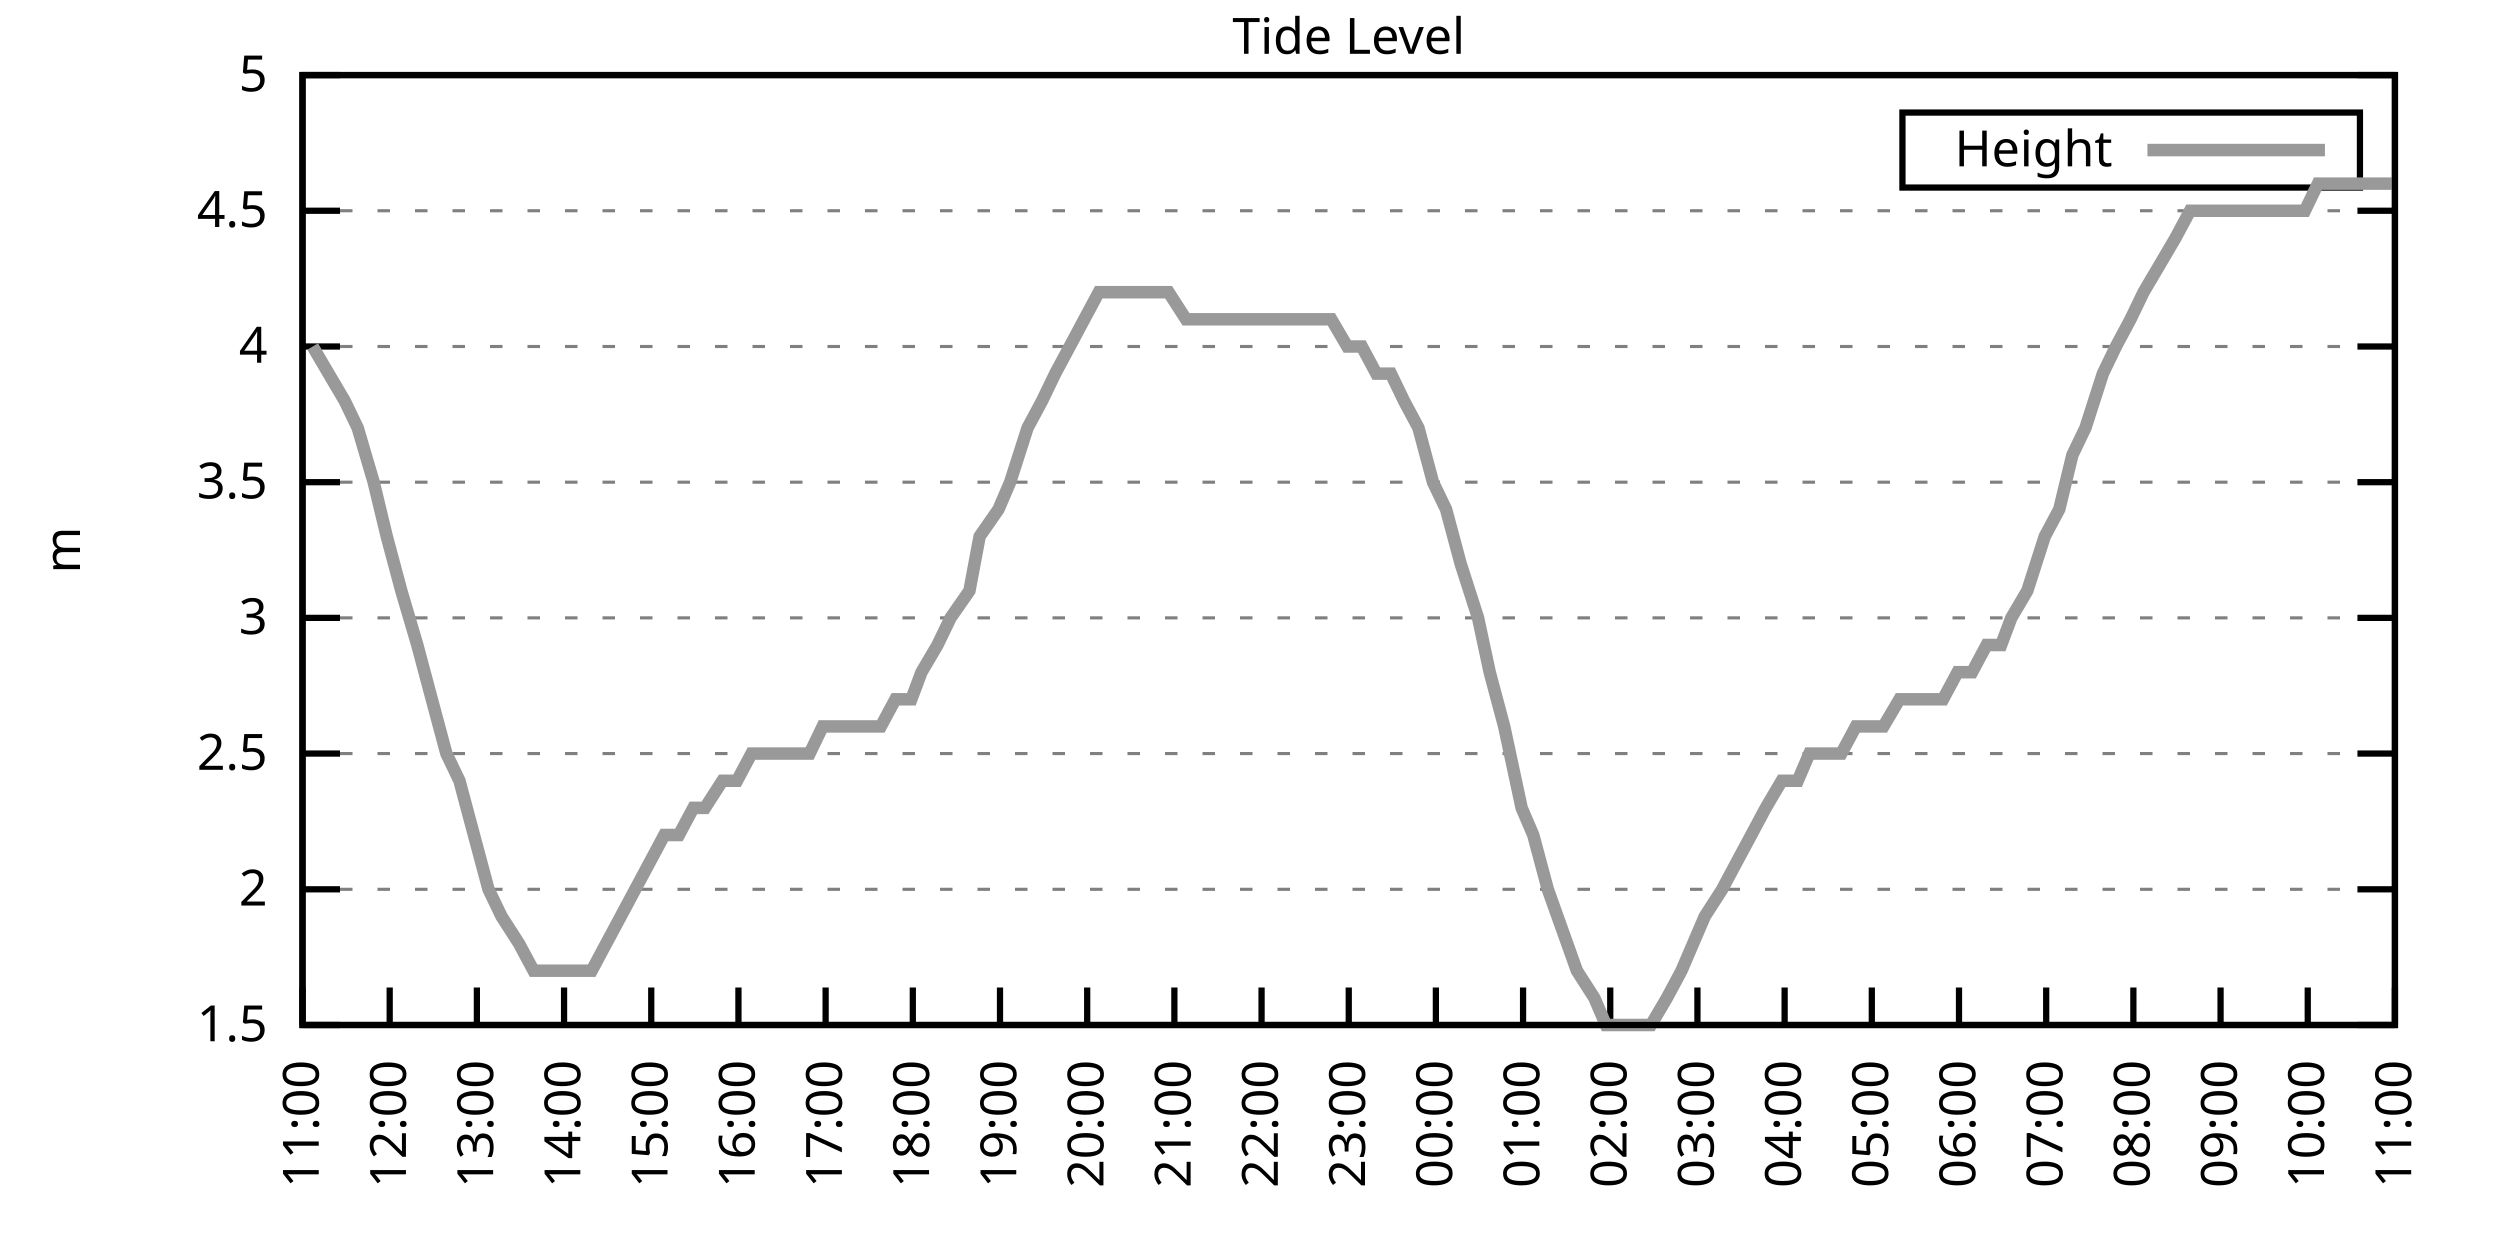
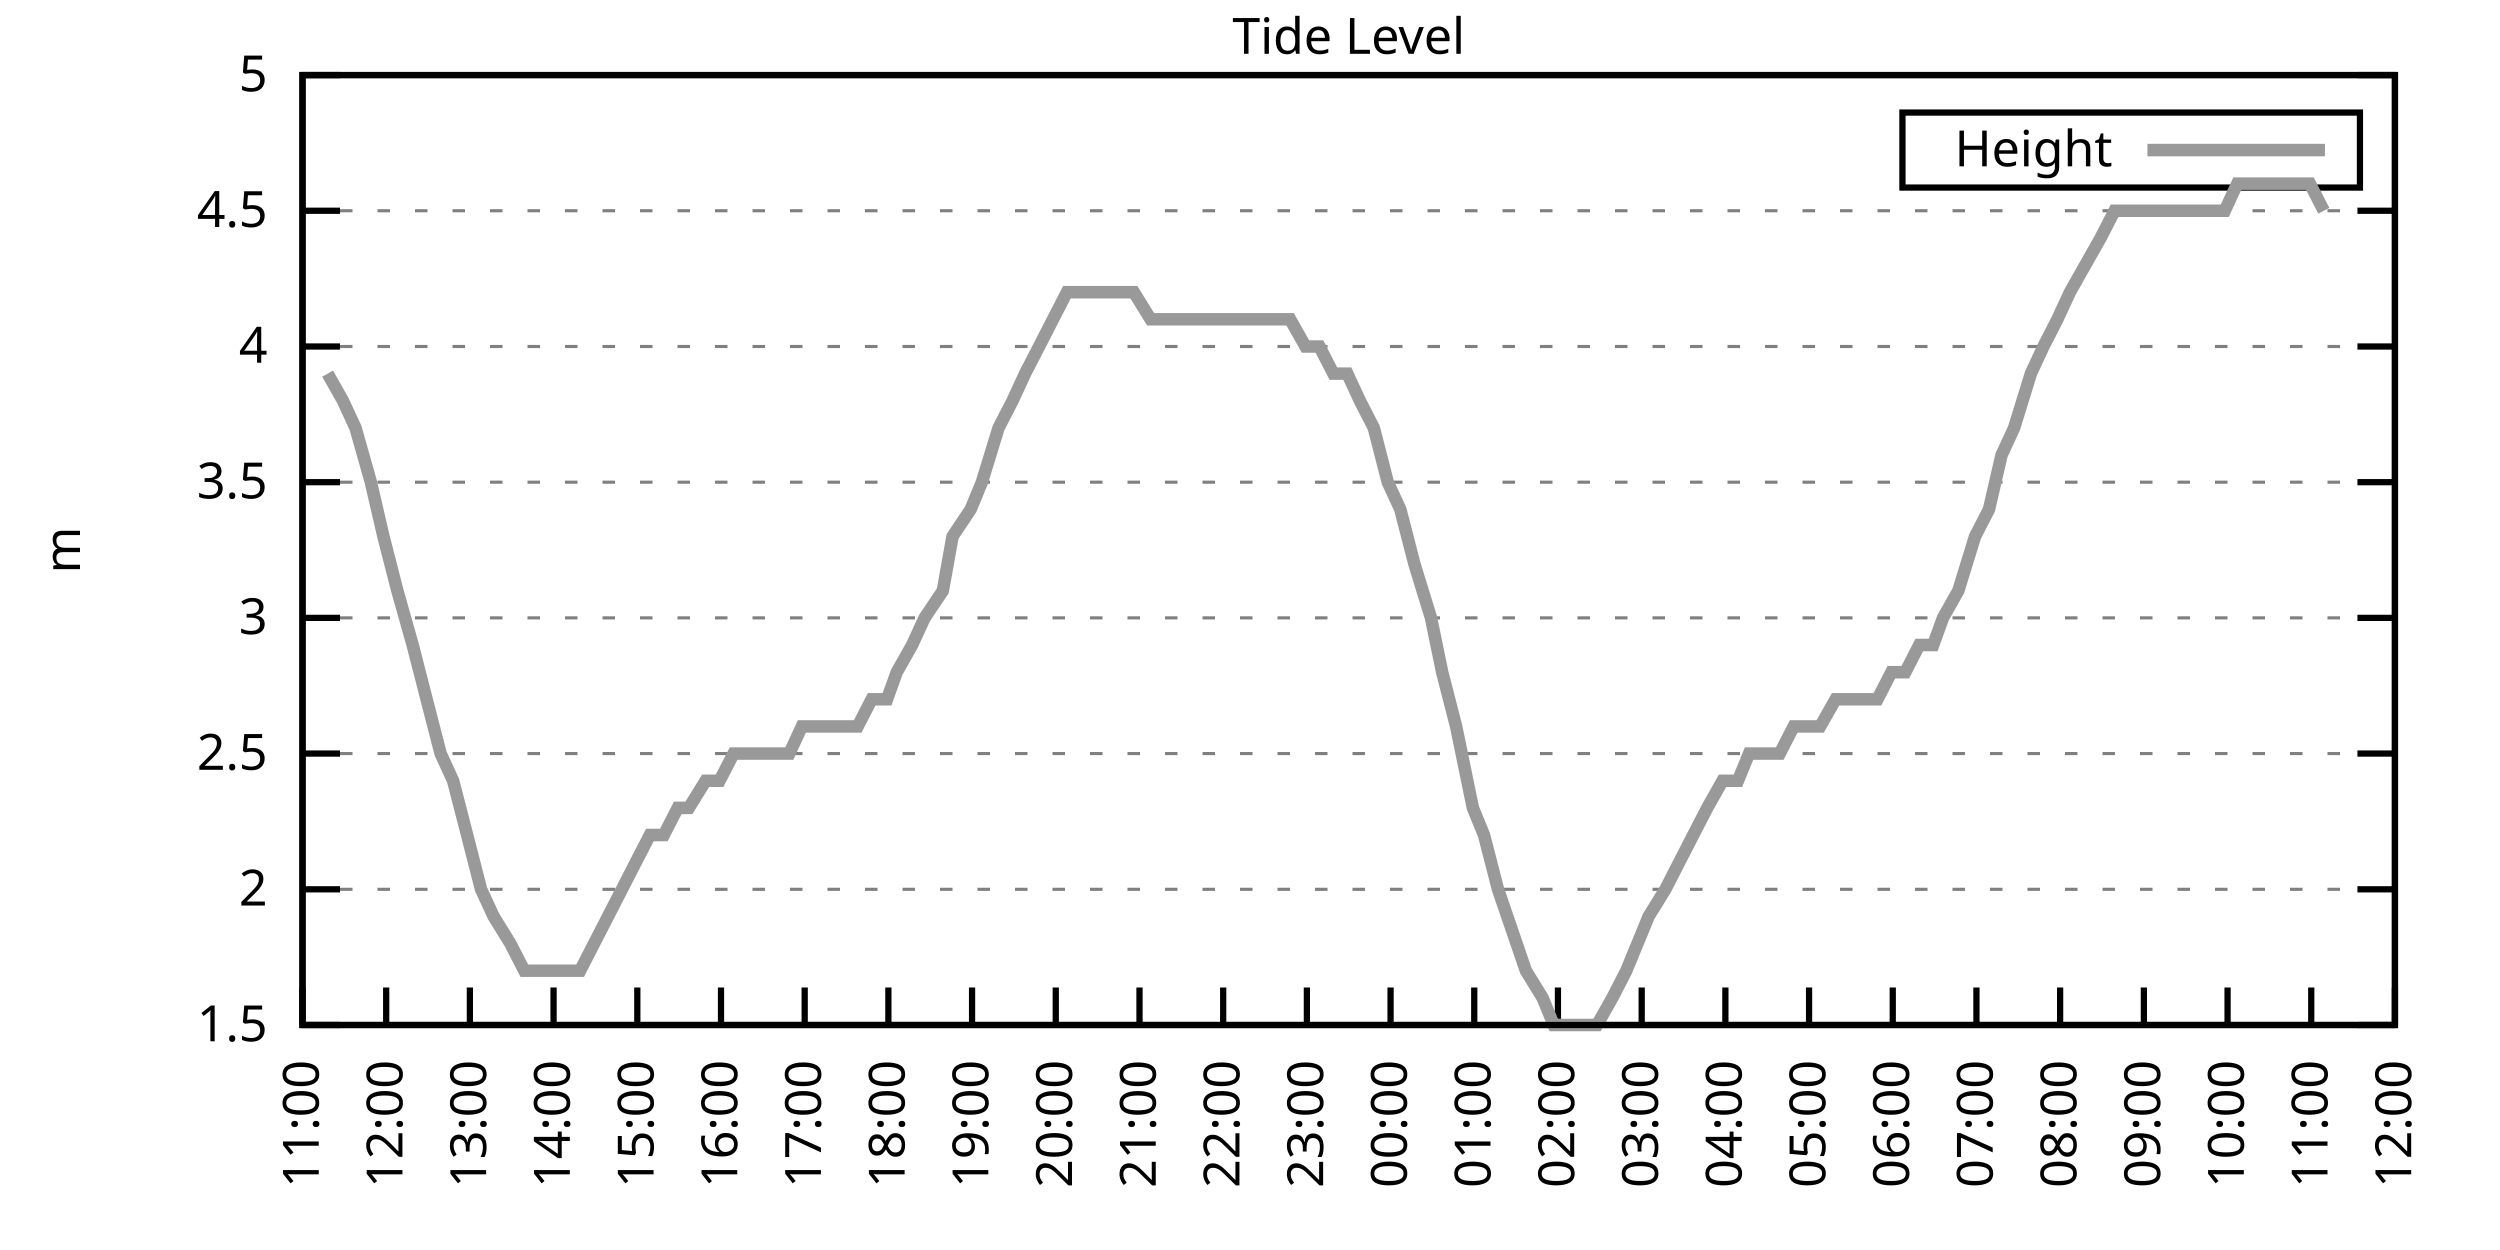
<svg xmlns="http://www.w3.org/2000/svg" xmlns:xlink="http://www.w3.org/1999/xlink" width="400" height="200" viewBox="0 0 400 200">
  <g id="gnuplot_canvas">
    <rect x="0" y="0" width="400" height="200" fill="none" />
    <defs>
      <circle id="gpDot" r="0.5" stroke-width="0.5" stroke="currentColor" />
      <path id="gpPt0" stroke-width="0.333" stroke="currentColor" d="M-1,0 h2 M0,-1 v2" />
      <path id="gpPt1" stroke-width="0.333" stroke="currentColor" d="M-1,-1 L1,1 M1,-1 L-1,1" />
      <path id="gpPt2" stroke-width="0.333" stroke="currentColor" d="M-1,0 L1,0 M0,-1 L0,1 M-1,-1 L1,1 M-1,1 L1,-1" />
      <rect id="gpPt3" stroke-width="0.333" stroke="currentColor" x="-1" y="-1" width="2" height="2" />
      <rect id="gpPt4" stroke-width="0.333" stroke="currentColor" fill="currentColor" x="-1" y="-1" width="2" height="2" />
      <circle id="gpPt5" stroke-width="0.333" stroke="currentColor" cx="0" cy="0" r="1" />
      <use xlink:href="#gpPt5" id="gpPt6" fill="currentColor" stroke="none" />
      <path id="gpPt7" stroke-width="0.333" stroke="currentColor" d="M0,-1.33 L-1.33,0.67 L1.33,0.67 z" />
      <use xlink:href="#gpPt7" id="gpPt8" fill="currentColor" stroke="none" />
      <use xlink:href="#gpPt7" id="gpPt9" stroke="currentColor" transform="rotate(180)" />
      <use xlink:href="#gpPt9" id="gpPt10" fill="currentColor" stroke="none" />
      <use xlink:href="#gpPt3" id="gpPt11" stroke="currentColor" transform="rotate(45)" />
      <use xlink:href="#gpPt11" id="gpPt12" fill="currentColor" stroke="none" />
      <path id="gpPt13" stroke-width="0.333" stroke="currentColor" d="M0,1.330 L1.265,0.411 L0.782,-1.067 L-0.782,-1.076 L-1.265,0.411 z" />
      <use xlink:href="#gpPt13" id="gpPt14" fill="currentColor" stroke="none" />
      <filter id="textbox" filterUnits="objectBoundingBox" x="0" y="0" height="1" width="1">
        <feFlood flood-color="white" flood-opacity="1" result="bgnd" />
        <feComposite in="SourceGraphic" in2="bgnd" operator="atop" />
      </filter>
      <filter id="greybox" filterUnits="objectBoundingBox" x="0" y="0" height="1" width="1">
        <feFlood flood-color="lightgrey" flood-opacity="1" result="grey" />
        <feComposite in="SourceGraphic" in2="grey" operator="atop" />
      </filter>
    </defs>
    <g fill="none" color="white" stroke="currentColor" stroke-width="1.00" stroke-linecap="butt" stroke-linejoin="miter">
</g>
    <g fill="none" color="black" stroke="currentColor" stroke-width="1.00" stroke-linecap="butt" stroke-linejoin="miter">
      <g stroke="none" shape-rendering="crispEdges">
        <polygon fill="rgb(255, 255, 255)" points="48.40,164.00 383.18,164.00 383.18,12.02 48.40,12.02 " />
      </g>
    </g>
    <g fill="none" color="black" stroke="currentColor" stroke-width="1.00" stroke-linecap="butt" stroke-linejoin="miter">
</g>
    <g fill="none" color="black" stroke="black" stroke-width="0.50" stroke-linecap="butt" stroke-linejoin="miter">
</g>
    <g fill="none" color="gray" stroke="currentColor" stroke-width="0.50" stroke-linecap="butt" stroke-linejoin="miter">
      <path stroke="gray" stroke-dasharray="2,4" class="gridline" d="M48.40,164.00 L383.19,164.00  " />
    </g>
    <g fill="none" color="gray" stroke="gray" stroke-width="1.00" stroke-linecap="butt" stroke-linejoin="miter">
</g>
    <g fill="none" color="black" stroke="currentColor" stroke-width="1.00" stroke-linecap="butt" stroke-linejoin="miter">
      <path stroke="black" d="M48.40,164.00 L54.40,164.00 M383.19,164.00 L377.19,164.00  " />
      <g transform="translate(42.80,166.60)" stroke="none" fill="black" font-family="Sans" font-size="8.00" text-anchor="end">
        <text>
          <tspan font-family="Sans"> 1.5</tspan>
        </text>
      </g>
    </g>
    <g fill="none" color="black" stroke="currentColor" stroke-width="1.00" stroke-linecap="butt" stroke-linejoin="miter">
</g>
    <g fill="none" color="black" stroke="black" stroke-width="0.50" stroke-linecap="butt" stroke-linejoin="miter">
</g>
    <g fill="none" color="gray" stroke="currentColor" stroke-width="0.50" stroke-linecap="butt" stroke-linejoin="miter">
      <path stroke="gray" stroke-dasharray="2,4" class="gridline" d="M48.40,142.29 L383.19,142.29  " />
    </g>
    <g fill="none" color="gray" stroke="gray" stroke-width="1.00" stroke-linecap="butt" stroke-linejoin="miter">
</g>
    <g fill="none" color="black" stroke="currentColor" stroke-width="1.00" stroke-linecap="butt" stroke-linejoin="miter">
      <path stroke="black" d="M48.40,142.29 L54.40,142.29 M383.19,142.29 L377.19,142.29  " />
      <g transform="translate(42.80,144.89)" stroke="none" fill="black" font-family="Sans" font-size="8.00" text-anchor="end">
        <text>
          <tspan font-family="Sans"> 2</tspan>
        </text>
      </g>
    </g>
    <g fill="none" color="black" stroke="currentColor" stroke-width="1.00" stroke-linecap="butt" stroke-linejoin="miter">
</g>
    <g fill="none" color="black" stroke="black" stroke-width="0.50" stroke-linecap="butt" stroke-linejoin="miter">
</g>
    <g fill="none" color="gray" stroke="currentColor" stroke-width="0.50" stroke-linecap="butt" stroke-linejoin="miter">
      <path stroke="gray" stroke-dasharray="2,4" class="gridline" d="M48.40,120.57 L383.19,120.57  " />
    </g>
    <g fill="none" color="gray" stroke="gray" stroke-width="1.00" stroke-linecap="butt" stroke-linejoin="miter">
</g>
    <g fill="none" color="black" stroke="currentColor" stroke-width="1.00" stroke-linecap="butt" stroke-linejoin="miter">
      <path stroke="black" d="M48.40,120.57 L54.40,120.57 M383.19,120.57 L377.19,120.57  " />
      <g transform="translate(42.80,123.17)" stroke="none" fill="black" font-family="Sans" font-size="8.00" text-anchor="end">
        <text>
          <tspan font-family="Sans"> 2.5</tspan>
        </text>
      </g>
    </g>
    <g fill="none" color="black" stroke="currentColor" stroke-width="1.00" stroke-linecap="butt" stroke-linejoin="miter">
</g>
    <g fill="none" color="black" stroke="black" stroke-width="0.50" stroke-linecap="butt" stroke-linejoin="miter">
</g>
    <g fill="none" color="gray" stroke="currentColor" stroke-width="0.50" stroke-linecap="butt" stroke-linejoin="miter">
      <path stroke="gray" stroke-dasharray="2,4" class="gridline" d="M48.40,98.86 L383.19,98.86  " />
    </g>
    <g fill="none" color="gray" stroke="gray" stroke-width="1.00" stroke-linecap="butt" stroke-linejoin="miter">
</g>
    <g fill="none" color="black" stroke="currentColor" stroke-width="1.00" stroke-linecap="butt" stroke-linejoin="miter">
      <path stroke="black" d="M48.40,98.86 L54.40,98.86 M383.19,98.86 L377.19,98.86  " />
      <g transform="translate(42.80,101.46)" stroke="none" fill="black" font-family="Sans" font-size="8.00" text-anchor="end">
        <text>
          <tspan font-family="Sans"> 3</tspan>
        </text>
      </g>
    </g>
    <g fill="none" color="black" stroke="currentColor" stroke-width="1.00" stroke-linecap="butt" stroke-linejoin="miter">
</g>
    <g fill="none" color="black" stroke="black" stroke-width="0.50" stroke-linecap="butt" stroke-linejoin="miter">
</g>
    <g fill="none" color="gray" stroke="currentColor" stroke-width="0.50" stroke-linecap="butt" stroke-linejoin="miter">
      <path stroke="gray" stroke-dasharray="2,4" class="gridline" d="M48.40,77.15 L383.19,77.15  " />
    </g>
    <g fill="none" color="gray" stroke="gray" stroke-width="1.00" stroke-linecap="butt" stroke-linejoin="miter">
</g>
    <g fill="none" color="black" stroke="currentColor" stroke-width="1.00" stroke-linecap="butt" stroke-linejoin="miter">
      <path stroke="black" d="M48.40,77.15 L54.40,77.15 M383.19,77.15 L377.19,77.15  " />
      <g transform="translate(42.80,79.75)" stroke="none" fill="black" font-family="Sans" font-size="8.00" text-anchor="end">
        <text>
          <tspan font-family="Sans"> 3.5</tspan>
        </text>
      </g>
    </g>
    <g fill="none" color="black" stroke="currentColor" stroke-width="1.00" stroke-linecap="butt" stroke-linejoin="miter">
</g>
    <g fill="none" color="black" stroke="black" stroke-width="0.50" stroke-linecap="butt" stroke-linejoin="miter">
</g>
    <g fill="none" color="gray" stroke="currentColor" stroke-width="0.50" stroke-linecap="butt" stroke-linejoin="miter">
      <path stroke="gray" stroke-dasharray="2,4" class="gridline" d="M48.40,55.44 L383.19,55.44  " />
    </g>
    <g fill="none" color="gray" stroke="gray" stroke-width="1.00" stroke-linecap="butt" stroke-linejoin="miter">
</g>
    <g fill="none" color="black" stroke="currentColor" stroke-width="1.00" stroke-linecap="butt" stroke-linejoin="miter">
      <path stroke="black" d="M48.40,55.44 L54.40,55.44 M383.19,55.44 L377.19,55.44  " />
      <g transform="translate(42.80,58.04)" stroke="none" fill="black" font-family="Sans" font-size="8.00" text-anchor="end">
        <text>
          <tspan font-family="Sans"> 4</tspan>
        </text>
      </g>
    </g>
    <g fill="none" color="black" stroke="currentColor" stroke-width="1.00" stroke-linecap="butt" stroke-linejoin="miter">
</g>
    <g fill="none" color="black" stroke="black" stroke-width="0.50" stroke-linecap="butt" stroke-linejoin="miter">
</g>
    <g fill="none" color="gray" stroke="currentColor" stroke-width="0.50" stroke-linecap="butt" stroke-linejoin="miter">
      <path stroke="gray" stroke-dasharray="2,4" class="gridline" d="M48.40,33.72 L383.19,33.72  " />
    </g>
    <g fill="none" color="gray" stroke="gray" stroke-width="1.00" stroke-linecap="butt" stroke-linejoin="miter">
</g>
    <g fill="none" color="black" stroke="currentColor" stroke-width="1.00" stroke-linecap="butt" stroke-linejoin="miter">
      <path stroke="black" d="M48.40,33.72 L54.40,33.72 M383.19,33.72 L377.19,33.72  " />
      <g transform="translate(42.80,36.32)" stroke="none" fill="black" font-family="Sans" font-size="8.00" text-anchor="end">
        <text>
          <tspan font-family="Sans"> 4.5</tspan>
        </text>
      </g>
    </g>
    <g fill="none" color="black" stroke="currentColor" stroke-width="1.00" stroke-linecap="butt" stroke-linejoin="miter">
</g>
    <g fill="none" color="black" stroke="black" stroke-width="0.50" stroke-linecap="butt" stroke-linejoin="miter">
</g>
    <g fill="none" color="gray" stroke="currentColor" stroke-width="0.50" stroke-linecap="butt" stroke-linejoin="miter">
      <path stroke="gray" stroke-dasharray="2,4" class="gridline" d="M48.40,12.01 L383.19,12.01  " />
    </g>
    <g fill="none" color="gray" stroke="gray" stroke-width="1.00" stroke-linecap="butt" stroke-linejoin="miter">
</g>
    <g fill="none" color="black" stroke="currentColor" stroke-width="1.00" stroke-linecap="butt" stroke-linejoin="miter">
      <path stroke="black" d="M48.40,12.01 L54.40,12.01 M383.19,12.01 L377.19,12.01  " />
      <g transform="translate(42.80,14.61)" stroke="none" fill="black" font-family="Sans" font-size="8.00" text-anchor="end">
        <text>
          <tspan font-family="Sans"> 5</tspan>
        </text>
      </g>
    </g>
    <g fill="none" color="black" stroke="currentColor" stroke-width="1.00" stroke-linecap="butt" stroke-linejoin="miter">
      <path stroke="black" d="M48.40,164.00 L48.40,158.00  " />
      <g transform="translate(51.00,169.60) rotate(270.00)" stroke="none" fill="black" font-family="Sans" font-size="8.00" text-anchor="end">
        <text>
          <tspan font-family="Sans">11:00</tspan>
        </text>
      </g>
    </g>
    <g fill="none" color="black" stroke="currentColor" stroke-width="1.00" stroke-linecap="butt" stroke-linejoin="miter">
-       <path stroke="black" d="M62.35,164.00 L62.35,158.00  " />
-       <g transform="translate(64.95,169.60) rotate(270.00)" stroke="none" fill="black" font-family="Sans" font-size="8.00" text-anchor="end">
+       <path stroke="black" d="M61.79,164.00 L61.79,158.00  " />
+       <g transform="translate(64.39,169.60) rotate(270.00)" stroke="none" fill="black" font-family="Sans" font-size="8.00" text-anchor="end">
        <text>
          <tspan font-family="Sans">12:00</tspan>
        </text>
      </g>
    </g>
    <g fill="none" color="black" stroke="currentColor" stroke-width="1.00" stroke-linecap="butt" stroke-linejoin="miter">
-       <path stroke="black" d="M76.30,164.00 L76.30,158.00  " />
-       <g transform="translate(78.90,169.60) rotate(270.00)" stroke="none" fill="black" font-family="Sans" font-size="8.00" text-anchor="end">
+       <path stroke="black" d="M75.18,164.00 L75.18,158.00  " />
+       <g transform="translate(77.78,169.60) rotate(270.00)" stroke="none" fill="black" font-family="Sans" font-size="8.00" text-anchor="end">
        <text>
          <tspan font-family="Sans">13:00</tspan>
        </text>
      </g>
    </g>
    <g fill="none" color="black" stroke="currentColor" stroke-width="1.00" stroke-linecap="butt" stroke-linejoin="miter">
-       <path stroke="black" d="M90.25,164.00 L90.25,158.00  " />
-       <g transform="translate(92.85,169.60) rotate(270.00)" stroke="none" fill="black" font-family="Sans" font-size="8.00" text-anchor="end">
+       <path stroke="black" d="M88.57,164.00 L88.57,158.00  " />
+       <g transform="translate(91.17,169.60) rotate(270.00)" stroke="none" fill="black" font-family="Sans" font-size="8.00" text-anchor="end">
        <text>
          <tspan font-family="Sans">14:00</tspan>
        </text>
      </g>
    </g>
    <g fill="none" color="black" stroke="currentColor" stroke-width="1.00" stroke-linecap="butt" stroke-linejoin="miter">
-       <path stroke="black" d="M104.20,164.00 L104.20,158.00  " />
-       <g transform="translate(106.80,169.60) rotate(270.00)" stroke="none" fill="black" font-family="Sans" font-size="8.00" text-anchor="end">
+       <path stroke="black" d="M101.97,164.00 L101.97,158.00  " />
+       <g transform="translate(104.57,169.60) rotate(270.00)" stroke="none" fill="black" font-family="Sans" font-size="8.00" text-anchor="end">
        <text>
          <tspan font-family="Sans">15:00</tspan>
        </text>
      </g>
    </g>
    <g fill="none" color="black" stroke="currentColor" stroke-width="1.00" stroke-linecap="butt" stroke-linejoin="miter">
-       <path stroke="black" d="M118.15,164.00 L118.15,158.00  " />
-       <g transform="translate(120.75,169.60) rotate(270.00)" stroke="none" fill="black" font-family="Sans" font-size="8.00" text-anchor="end">
+       <path stroke="black" d="M115.36,164.00 L115.36,158.00  " />
+       <g transform="translate(117.96,169.60) rotate(270.00)" stroke="none" fill="black" font-family="Sans" font-size="8.00" text-anchor="end">
        <text>
          <tspan font-family="Sans">16:00</tspan>
        </text>
      </g>
    </g>
    <g fill="none" color="black" stroke="currentColor" stroke-width="1.00" stroke-linecap="butt" stroke-linejoin="miter">
-       <path stroke="black" d="M132.10,164.00 L132.10,158.00  " />
-       <g transform="translate(134.70,169.60) rotate(270.00)" stroke="none" fill="black" font-family="Sans" font-size="8.00" text-anchor="end">
+       <path stroke="black" d="M128.75,164.00 L128.75,158.00  " />
+       <g transform="translate(131.35,169.60) rotate(270.00)" stroke="none" fill="black" font-family="Sans" font-size="8.00" text-anchor="end">
        <text>
          <tspan font-family="Sans">17:00</tspan>
        </text>
      </g>
    </g>
    <g fill="none" color="black" stroke="currentColor" stroke-width="1.00" stroke-linecap="butt" stroke-linejoin="miter">
-       <path stroke="black" d="M146.05,164.00 L146.05,158.00  " />
-       <g transform="translate(148.65,169.60) rotate(270.00)" stroke="none" fill="black" font-family="Sans" font-size="8.00" text-anchor="end">
+       <path stroke="black" d="M142.14,164.00 L142.14,158.00  " />
+       <g transform="translate(144.74,169.60) rotate(270.00)" stroke="none" fill="black" font-family="Sans" font-size="8.00" text-anchor="end">
        <text>
          <tspan font-family="Sans">18:00</tspan>
        </text>
      </g>
    </g>
    <g fill="none" color="black" stroke="currentColor" stroke-width="1.00" stroke-linecap="butt" stroke-linejoin="miter">
-       <path stroke="black" d="M160.00,164.00 L160.00,158.00  " />
-       <g transform="translate(162.60,169.60) rotate(270.00)" stroke="none" fill="black" font-family="Sans" font-size="8.00" text-anchor="end">
+       <path stroke="black" d="M155.53,164.00 L155.53,158.00  " />
+       <g transform="translate(158.13,169.60) rotate(270.00)" stroke="none" fill="black" font-family="Sans" font-size="8.00" text-anchor="end">
        <text>
          <tspan font-family="Sans">19:00</tspan>
        </text>
      </g>
    </g>
    <g fill="none" color="black" stroke="currentColor" stroke-width="1.00" stroke-linecap="butt" stroke-linejoin="miter">
-       <path stroke="black" d="M173.95,164.00 L173.95,158.00  " />
-       <g transform="translate(176.55,169.60) rotate(270.00)" stroke="none" fill="black" font-family="Sans" font-size="8.00" text-anchor="end">
+       <path stroke="black" d="M168.92,164.00 L168.92,158.00  " />
+       <g transform="translate(171.52,169.60) rotate(270.00)" stroke="none" fill="black" font-family="Sans" font-size="8.00" text-anchor="end">
        <text>
          <tspan font-family="Sans">20:00</tspan>
        </text>
      </g>
    </g>
    <g fill="none" color="black" stroke="currentColor" stroke-width="1.00" stroke-linecap="butt" stroke-linejoin="miter">
-       <path stroke="black" d="M187.90,164.00 L187.90,158.00  " />
-       <g transform="translate(190.50,169.60) rotate(270.00)" stroke="none" fill="black" font-family="Sans" font-size="8.00" text-anchor="end">
+       <path stroke="black" d="M182.32,164.00 L182.32,158.00  " />
+       <g transform="translate(184.92,169.60) rotate(270.00)" stroke="none" fill="black" font-family="Sans" font-size="8.00" text-anchor="end">
        <text>
          <tspan font-family="Sans">21:00</tspan>
        </text>
      </g>
    </g>
    <g fill="none" color="black" stroke="currentColor" stroke-width="1.00" stroke-linecap="butt" stroke-linejoin="miter">
-       <path stroke="black" d="M201.85,164.00 L201.85,158.00  " />
-       <g transform="translate(204.45,169.60) rotate(270.00)" stroke="none" fill="black" font-family="Sans" font-size="8.00" text-anchor="end">
+       <path stroke="black" d="M195.71,164.00 L195.71,158.00  " />
+       <g transform="translate(198.31,169.60) rotate(270.00)" stroke="none" fill="black" font-family="Sans" font-size="8.00" text-anchor="end">
        <text>
          <tspan font-family="Sans">22:00</tspan>
        </text>
      </g>
    </g>
    <g fill="none" color="black" stroke="currentColor" stroke-width="1.00" stroke-linecap="butt" stroke-linejoin="miter">
-       <path stroke="black" d="M215.80,164.00 L215.80,158.00  " />
-       <g transform="translate(218.40,169.60) rotate(270.00)" stroke="none" fill="black" font-family="Sans" font-size="8.00" text-anchor="end">
+       <path stroke="black" d="M209.10,164.00 L209.10,158.00  " />
+       <g transform="translate(211.70,169.60) rotate(270.00)" stroke="none" fill="black" font-family="Sans" font-size="8.00" text-anchor="end">
        <text>
          <tspan font-family="Sans">23:00</tspan>
        </text>
      </g>
    </g>
    <g fill="none" color="black" stroke="currentColor" stroke-width="1.00" stroke-linecap="butt" stroke-linejoin="miter">
-       <path stroke="black" d="M229.74,164.00 L229.74,158.00  " />
-       <g transform="translate(232.34,169.60) rotate(270.00)" stroke="none" fill="black" font-family="Sans" font-size="8.00" text-anchor="end">
+       <path stroke="black" d="M222.49,164.00 L222.49,158.00  " />
+       <g transform="translate(225.09,169.60) rotate(270.00)" stroke="none" fill="black" font-family="Sans" font-size="8.00" text-anchor="end">
        <text>
          <tspan font-family="Sans">00:00</tspan>
        </text>
      </g>
    </g>
    <g fill="none" color="black" stroke="currentColor" stroke-width="1.00" stroke-linecap="butt" stroke-linejoin="miter">
-       <path stroke="black" d="M243.69,164.00 L243.69,158.00  " />
-       <g transform="translate(246.29,169.60) rotate(270.00)" stroke="none" fill="black" font-family="Sans" font-size="8.00" text-anchor="end">
+       <path stroke="black" d="M235.88,164.00 L235.88,158.00  " />
+       <g transform="translate(238.48,169.60) rotate(270.00)" stroke="none" fill="black" font-family="Sans" font-size="8.00" text-anchor="end">
        <text>
          <tspan font-family="Sans">01:00</tspan>
        </text>
      </g>
    </g>
    <g fill="none" color="black" stroke="currentColor" stroke-width="1.00" stroke-linecap="butt" stroke-linejoin="miter">
-       <path stroke="black" d="M257.64,164.00 L257.64,158.00  " />
-       <g transform="translate(260.24,169.60) rotate(270.00)" stroke="none" fill="black" font-family="Sans" font-size="8.00" text-anchor="end">
+       <path stroke="black" d="M249.27,164.00 L249.27,158.00  " />
+       <g transform="translate(251.87,169.60) rotate(270.00)" stroke="none" fill="black" font-family="Sans" font-size="8.00" text-anchor="end">
        <text>
          <tspan font-family="Sans">02:00</tspan>
        </text>
      </g>
    </g>
    <g fill="none" color="black" stroke="currentColor" stroke-width="1.00" stroke-linecap="butt" stroke-linejoin="miter">
-       <path stroke="black" d="M271.59,164.00 L271.59,158.00  " />
-       <g transform="translate(274.19,169.60) rotate(270.00)" stroke="none" fill="black" font-family="Sans" font-size="8.00" text-anchor="end">
+       <path stroke="black" d="M262.67,164.00 L262.67,158.00  " />
+       <g transform="translate(265.27,169.60) rotate(270.00)" stroke="none" fill="black" font-family="Sans" font-size="8.00" text-anchor="end">
        <text>
          <tspan font-family="Sans">03:00</tspan>
        </text>
      </g>
    </g>
    <g fill="none" color="black" stroke="currentColor" stroke-width="1.00" stroke-linecap="butt" stroke-linejoin="miter">
-       <path stroke="black" d="M285.54,164.00 L285.54,158.00  " />
-       <g transform="translate(288.14,169.60) rotate(270.00)" stroke="none" fill="black" font-family="Sans" font-size="8.00" text-anchor="end">
+       <path stroke="black" d="M276.06,164.00 L276.06,158.00  " />
+       <g transform="translate(278.66,169.60) rotate(270.00)" stroke="none" fill="black" font-family="Sans" font-size="8.00" text-anchor="end">
        <text>
          <tspan font-family="Sans">04:00</tspan>
        </text>
      </g>
    </g>
    <g fill="none" color="black" stroke="currentColor" stroke-width="1.00" stroke-linecap="butt" stroke-linejoin="miter">
-       <path stroke="black" d="M299.49,164.00 L299.49,158.00  " />
-       <g transform="translate(302.09,169.60) rotate(270.00)" stroke="none" fill="black" font-family="Sans" font-size="8.00" text-anchor="end">
+       <path stroke="black" d="M289.45,164.00 L289.45,158.00  " />
+       <g transform="translate(292.05,169.60) rotate(270.00)" stroke="none" fill="black" font-family="Sans" font-size="8.00" text-anchor="end">
        <text>
          <tspan font-family="Sans">05:00</tspan>
        </text>
      </g>
    </g>
    <g fill="none" color="black" stroke="currentColor" stroke-width="1.00" stroke-linecap="butt" stroke-linejoin="miter">
-       <path stroke="black" d="M313.44,164.00 L313.44,158.00  " />
-       <g transform="translate(316.04,169.60) rotate(270.00)" stroke="none" fill="black" font-family="Sans" font-size="8.00" text-anchor="end">
+       <path stroke="black" d="M302.84,164.00 L302.84,158.00  " />
+       <g transform="translate(305.44,169.60) rotate(270.00)" stroke="none" fill="black" font-family="Sans" font-size="8.00" text-anchor="end">
        <text>
          <tspan font-family="Sans">06:00</tspan>
        </text>
      </g>
    </g>
    <g fill="none" color="black" stroke="currentColor" stroke-width="1.00" stroke-linecap="butt" stroke-linejoin="miter">
-       <path stroke="black" d="M327.39,164.00 L327.39,158.00  " />
-       <g transform="translate(329.99,169.60) rotate(270.00)" stroke="none" fill="black" font-family="Sans" font-size="8.00" text-anchor="end">
+       <path stroke="black" d="M316.23,164.00 L316.23,158.00  " />
+       <g transform="translate(318.83,169.60) rotate(270.00)" stroke="none" fill="black" font-family="Sans" font-size="8.00" text-anchor="end">
        <text>
          <tspan font-family="Sans">07:00</tspan>
        </text>
      </g>
    </g>
    <g fill="none" color="black" stroke="currentColor" stroke-width="1.00" stroke-linecap="butt" stroke-linejoin="miter">
-       <path stroke="black" d="M341.34,164.00 L341.34,158.00  " />
-       <g transform="translate(343.94,169.60) rotate(270.00)" stroke="none" fill="black" font-family="Sans" font-size="8.00" text-anchor="end">
+       <path stroke="black" d="M329.62,164.00 L329.62,158.00  " />
+       <g transform="translate(332.22,169.60) rotate(270.00)" stroke="none" fill="black" font-family="Sans" font-size="8.00" text-anchor="end">
        <text>
          <tspan font-family="Sans">08:00</tspan>
        </text>
      </g>
    </g>
    <g fill="none" color="black" stroke="currentColor" stroke-width="1.00" stroke-linecap="butt" stroke-linejoin="miter">
-       <path stroke="black" d="M355.29,164.00 L355.29,158.00  " />
-       <g transform="translate(357.89,169.60) rotate(270.00)" stroke="none" fill="black" font-family="Sans" font-size="8.00" text-anchor="end">
+       <path stroke="black" d="M343.02,164.00 L343.02,158.00  " />
+       <g transform="translate(345.62,169.60) rotate(270.00)" stroke="none" fill="black" font-family="Sans" font-size="8.00" text-anchor="end">
        <text>
          <tspan font-family="Sans">09:00</tspan>
        </text>
      </g>
    </g>
    <g fill="none" color="black" stroke="currentColor" stroke-width="1.00" stroke-linecap="butt" stroke-linejoin="miter">
-       <path stroke="black" d="M369.24,164.00 L369.24,158.00  " />
-       <g transform="translate(371.84,169.60) rotate(270.00)" stroke="none" fill="black" font-family="Sans" font-size="8.00" text-anchor="end">
+       <path stroke="black" d="M356.41,164.00 L356.41,158.00  " />
+       <g transform="translate(359.01,169.60) rotate(270.00)" stroke="none" fill="black" font-family="Sans" font-size="8.00" text-anchor="end">
        <text>
          <tspan font-family="Sans">10:00</tspan>
+         </text>
+       </g>
+     </g>
+     <g fill="none" color="black" stroke="currentColor" stroke-width="1.00" stroke-linecap="butt" stroke-linejoin="miter">
+       <path stroke="black" d="M369.80,164.00 L369.80,158.00  " />
+       <g transform="translate(372.40,169.60) rotate(270.00)" stroke="none" fill="black" font-family="Sans" font-size="8.00" text-anchor="end">
+         <text>
+           <tspan font-family="Sans">11:00</tspan>
        </text>
      </g>
    </g>
    <g fill="none" color="black" stroke="currentColor" stroke-width="1.00" stroke-linecap="butt" stroke-linejoin="miter">
      <path stroke="black" d="M383.19,164.00 L383.19,158.00  " />
      <g transform="translate(385.79,169.60) rotate(270.00)" stroke="none" fill="black" font-family="Sans" font-size="8.00" text-anchor="end">
        <text>
-           <tspan font-family="Sans">11:00</tspan>
+           <tspan font-family="Sans">12:00</tspan>
        </text>
      </g>
    </g>
    <g fill="none" color="black" stroke="currentColor" stroke-width="1.00" stroke-linecap="butt" stroke-linejoin="miter">
</g>
    <g fill="none" color="black" stroke="currentColor" stroke-width="1.00" stroke-linecap="butt" stroke-linejoin="miter">
      <path stroke="black" d="M48.40,12.01 L48.40,164.00 L383.19,164.00 L383.19,12.01 L48.40,12.01 Z  " />
    </g>
    <g fill="none" color="black" stroke="currentColor" stroke-width="1.00" stroke-linecap="butt" stroke-linejoin="miter">
</g>
    <g fill="none" color="black" stroke="currentColor" stroke-width="1.00" stroke-linecap="butt" stroke-linejoin="miter">
      <path stroke="black" d="M304.39,30.01 L304.39,18.01 L377.59,18.01 L377.59,30.01 L304.39,30.01 Z  " />
    </g>
    <g id="Tide_level_plot_1">
      <g fill="none" color="white" stroke="black" stroke-width="2.00" stroke-linecap="butt" stroke-linejoin="miter">
</g>
      <g fill="none" color="black" stroke="currentColor" stroke-width="2.00" stroke-linecap="butt" stroke-linejoin="miter">
        <g transform="translate(337.99,26.61)" stroke="none" fill="black" font-family="Sans" font-size="8.00" text-anchor="end">
          <text>
            <tspan font-family="Sans">Height</tspan>
          </text>
        </g>
      </g>
      <g fill="none" color="black" stroke="currentColor" stroke-width="2.00" stroke-linecap="butt" stroke-linejoin="miter">
-         <path stroke="rgb(153, 153, 153)" d="M343.59,24.01 L371.99,24.01 M50.03,55.44 L52.58,59.78 L55.14,64.12 L57.23,68.46 L59.79,77.15 L61.88,85.83   L64.21,94.52 L66.77,103.20 L69.09,111.89 L71.42,120.57 L73.51,124.92 L75.83,133.60 L78.16,142.29 L80.25,146.63   L83.04,150.97 L85.37,155.31 L87.46,155.31 L89.55,155.31 L92.34,155.31 L94.67,155.31 L96.99,150.97 L99.32,146.63   L101.64,142.29 L103.97,137.94 L106.29,133.60 L108.62,133.60 L110.94,129.26 L112.80,129.26 L115.59,124.92 L117.92,124.92   L120.24,120.57 L122.57,120.57 L124.89,120.57 L126.75,120.57 L129.54,120.57 L131.63,116.23 L133.96,116.23 L136.28,116.23   L138.84,116.23 L140.93,116.23 L143.26,111.89 L145.81,111.89 L147.44,107.55 L150.00,103.20 L152.09,98.86 L155.11,94.52   L156.74,85.83 L159.76,81.49 L161.62,77.15 L164.41,68.46 L166.74,64.12 L168.83,59.78 L171.16,55.44 L173.48,51.09   L175.81,46.75 L178.36,46.75 L180.69,46.75 L182.78,46.75 L184.87,46.75 L186.97,46.75 L189.76,51.09 L192.08,51.09   L194.41,51.09 L196.50,51.09 L199.29,51.09 L201.61,51.09 L203.94,51.09 L206.26,51.09 L208.59,51.09 L210.68,51.09   L213.01,51.09 L215.56,55.44 L217.89,55.44 L220.21,59.78 L222.54,59.78 L224.63,64.12 L226.95,68.46 L229.28,77.15   L231.37,81.49 L233.70,90.18 L236.49,98.86 L238.35,107.55 L240.67,116.23 L243.46,129.26 L245.32,133.60 L247.65,142.29   L252.30,155.31 L255.09,159.66 L256.95,164.00 L259.74,164.00 L261.83,164.00 L264.15,164.00 L266.71,159.66 L269.04,155.31   L270.90,150.97 L272.76,146.63 L275.55,142.29 L277.87,137.94 L280.20,133.60 L282.52,129.26 L285.08,124.92 L287.64,124.92   L289.50,120.57 L292.05,120.57 L294.61,120.57 L296.94,116.23 L298.56,116.23 L301.35,116.23 L303.91,111.89 L305.77,111.89   L308.09,111.89 L310.88,111.89 L313.21,107.55 L315.53,107.55 L317.86,103.20 L320.18,103.20 L321.81,98.86 L324.37,94.52   L327.16,85.83 L329.48,81.49 L331.58,72.81 L333.67,68.46 L336.46,59.78 L338.55,55.44 L340.88,51.09 L342.97,46.75   L345.53,42.41 L348.08,38.07 L350.41,33.72 L352.04,33.72 L355.06,33.72 L357.38,33.72 L359.71,33.72 L362.03,33.72   L364.13,33.72 L366.45,33.72 L368.78,33.72 L370.87,29.38 L373.66,29.38 L375.98,29.38 L378.08,29.38 L380.63,29.38   L382.96,29.38  " />
+         <path stroke="rgb(153, 153, 153)" d="M343.59,24.01 L371.99,24.01 M52.42,59.78 L54.87,64.12 L56.88,68.46 L59.34,77.15 L61.35,85.83 L63.58,94.52   L66.03,103.20 L68.26,111.89 L70.50,120.57 L72.50,124.92 L74.74,133.60 L76.97,142.29 L78.98,146.63 L81.66,150.97   L83.89,155.31 L85.90,155.31 L87.91,155.31 L90.58,155.31 L92.82,155.31 L95.05,150.97 L97.28,146.63 L99.51,142.29   L101.74,137.94 L103.98,133.60 L106.21,133.60 L108.44,129.26 L110.22,129.26 L112.90,124.92 L115.13,124.92 L117.37,120.57   L119.60,120.57 L121.83,120.57 L123.62,120.57 L126.29,120.57 L128.30,116.23 L130.54,116.23 L132.77,116.23 L135.22,116.23   L137.23,116.23 L139.46,111.89 L141.92,111.89 L143.48,107.55 L145.94,103.20 L147.94,98.86 L150.85,94.52 L152.41,85.83   L155.31,81.49 L157.10,77.15 L159.77,68.46 L162.01,64.12 L164.01,59.78 L166.25,55.44 L168.48,51.09 L170.71,46.75   L173.17,46.75 L175.40,46.75 L177.41,46.75 L179.41,46.75 L181.42,46.75 L184.10,51.09 L186.33,51.09 L188.57,51.09   L190.57,51.09 L193.25,51.09 L195.48,51.09 L197.72,51.09 L199.95,51.09 L202.18,51.09 L204.19,51.09 L206.42,51.09   L208.88,55.44 L211.11,55.44 L213.34,59.78 L215.57,59.78 L217.58,64.12 L219.81,68.46 L222.04,77.15 L224.05,81.49   L226.29,90.18 L228.96,98.86 L230.75,107.55 L232.98,116.23 L235.66,129.26 L237.44,133.60 L239.68,142.29 L244.14,155.31   L246.82,159.66 L248.60,164.00 L251.28,164.00 L253.29,164.00 L255.52,164.00 L257.98,159.66 L260.21,155.31 L262.00,150.97   L263.78,146.63 L266.46,142.29 L268.69,137.94 L270.92,133.60 L273.16,129.26 L275.61,124.92 L278.07,124.92 L279.85,120.57   L282.31,120.57 L284.76,120.57 L286.99,116.23 L288.56,116.23 L291.23,116.23 L293.69,111.89 L295.48,111.89 L297.71,111.89   L300.39,111.89 L302.62,107.55 L304.85,107.55 L307.08,103.20 L309.31,103.20 L310.88,98.86 L313.33,94.52 L316.01,85.83   L318.24,81.49 L320.25,72.81 L322.26,68.46 L324.94,59.78 L326.95,55.44 L329.18,51.09 L331.19,46.75 L333.64,42.41   L336.10,38.07 L338.33,33.72 L339.89,33.72 L342.79,33.72 L345.02,33.72 L347.26,33.72 L349.49,33.72 L351.50,33.72   L353.73,33.72 L355.96,33.72 L357.97,29.38 L360.65,29.38 L362.88,29.38 L364.89,29.38 L367.34,29.38 L369.58,29.38   L371.81,33.72  " />
      </g>
    </g>
    <g fill="none" color="black" stroke="currentColor" stroke-width="2.00" stroke-linecap="butt" stroke-linejoin="miter">
</g>
    <g fill="none" color="black" stroke="black" stroke-width="1.00" stroke-linecap="butt" stroke-linejoin="miter">
</g>
    <g fill="none" color="black" stroke="currentColor" stroke-width="1.00" stroke-linecap="butt" stroke-linejoin="miter">
      <path stroke="black" d="M48.40,12.01 L48.40,164.00 L383.19,164.00 L383.19,12.01 L48.40,12.01 Z  " />
      <g transform="translate(12.80,88.01) rotate(270.00)" stroke="none" fill="black" font-family="Sans" font-size="8.00" text-anchor="middle">
        <text>
          <tspan font-family="Sans">m</tspan>
        </text>
      </g>
    </g>
    <g fill="none" color="black" stroke="currentColor" stroke-width="1.00" stroke-linecap="butt" stroke-linejoin="miter">
</g>
    <g fill="none" color="black" stroke="currentColor" stroke-width="1.00" stroke-linecap="butt" stroke-linejoin="miter">
      <g transform="translate(215.79,8.61)" stroke="none" fill="black" font-family="Sans" font-size="8.00" text-anchor="middle">
        <text>
          <tspan font-family="Sans">Tide Level</tspan>
        </text>
      </g>
    </g>
    <g fill="none" color="black" stroke="currentColor" stroke-width="1.00" stroke-linecap="butt" stroke-linejoin="miter">
</g>
  </g>
</svg>
